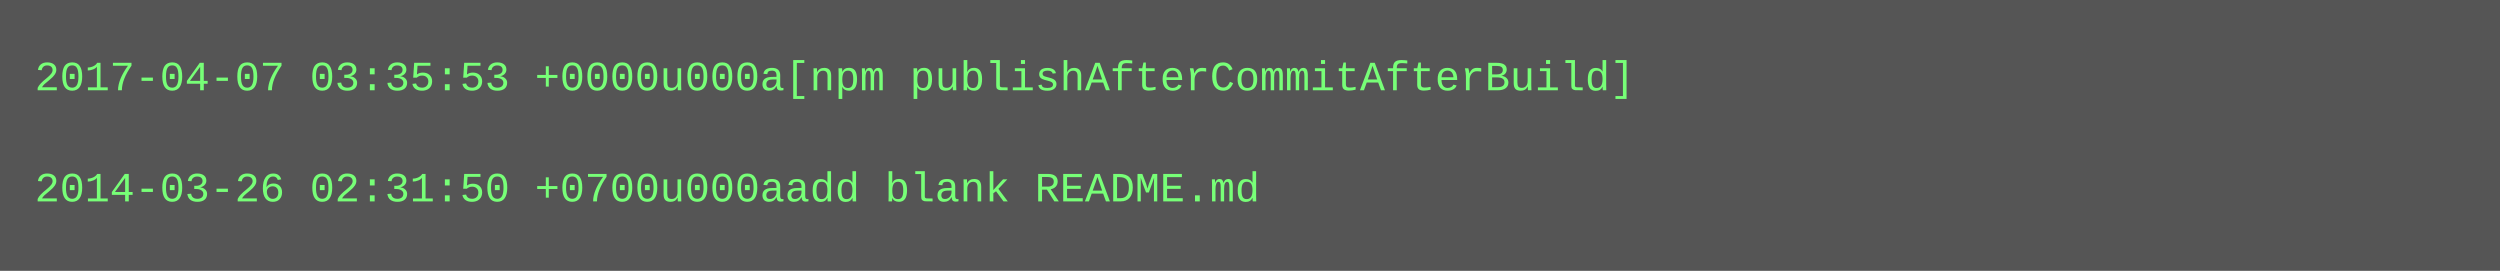
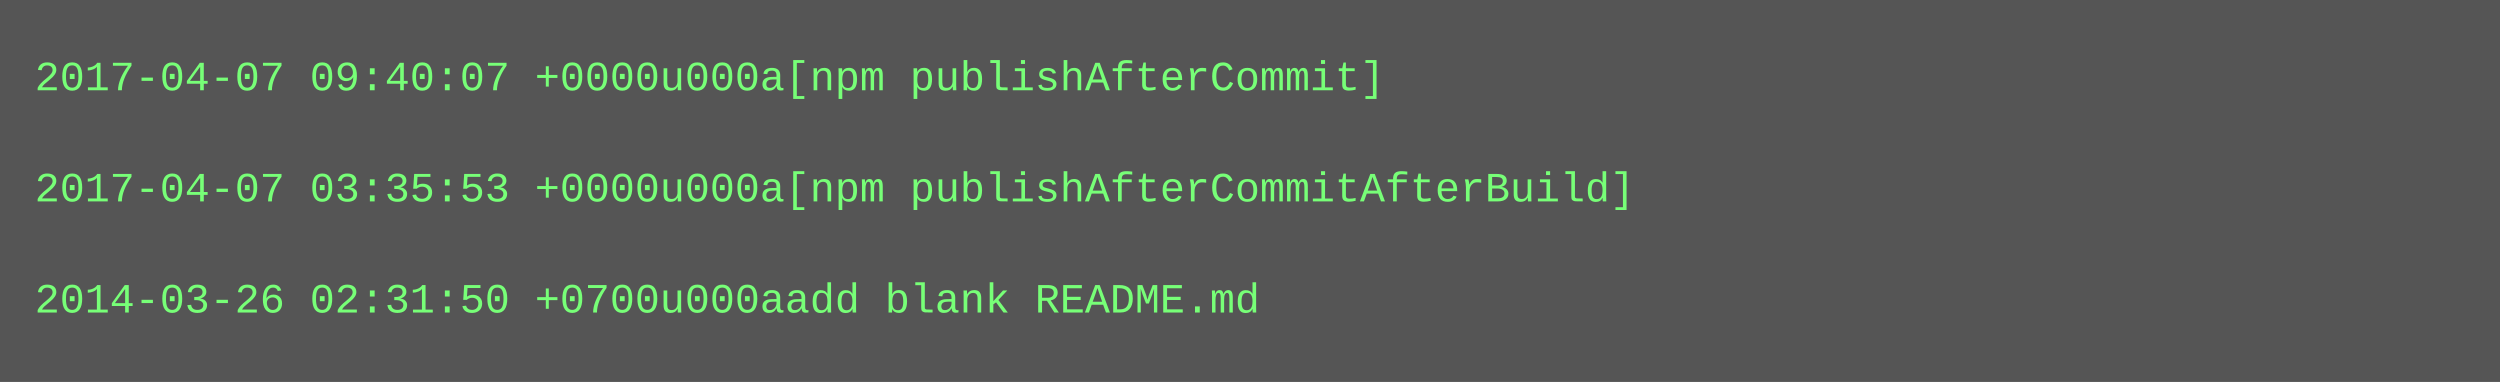
- <svg xmlns="http://www.w3.org/2000/svg" height="78" width="720">
-   <rect height="78" fill="#555" width="720" />
+ <svg xmlns="http://www.w3.org/2000/svg" height="110" width="720">
+   <rect height="110" fill="#555" width="720" />
  <text fill="#7f7" font-family="Courier New" font-size="12" xml:space="preserve">
-     <tspan x="10" y="26">2017-04-07 03:35:53 +0000u000a[npm publishAfterCommitAfterBuild]</tspan>
+     <tspan x="10" y="26">2017-04-07 09:40:07 +0000u000a[npm publishAfterCommit]</tspan>
    <tspan x="10" y="42" />
-     <tspan x="10" y="58">2014-03-26 02:31:50 +0700u000aadd blank README.md</tspan>
+     <tspan x="10" y="58">2017-04-07 03:35:53 +0000u000a[npm publishAfterCommitAfterBuild]</tspan>
+     <tspan x="10" y="74" />
+     <tspan x="10" y="90">2014-03-26 02:31:50 +0700u000aadd blank README.md</tspan>
  </text>
</svg>
